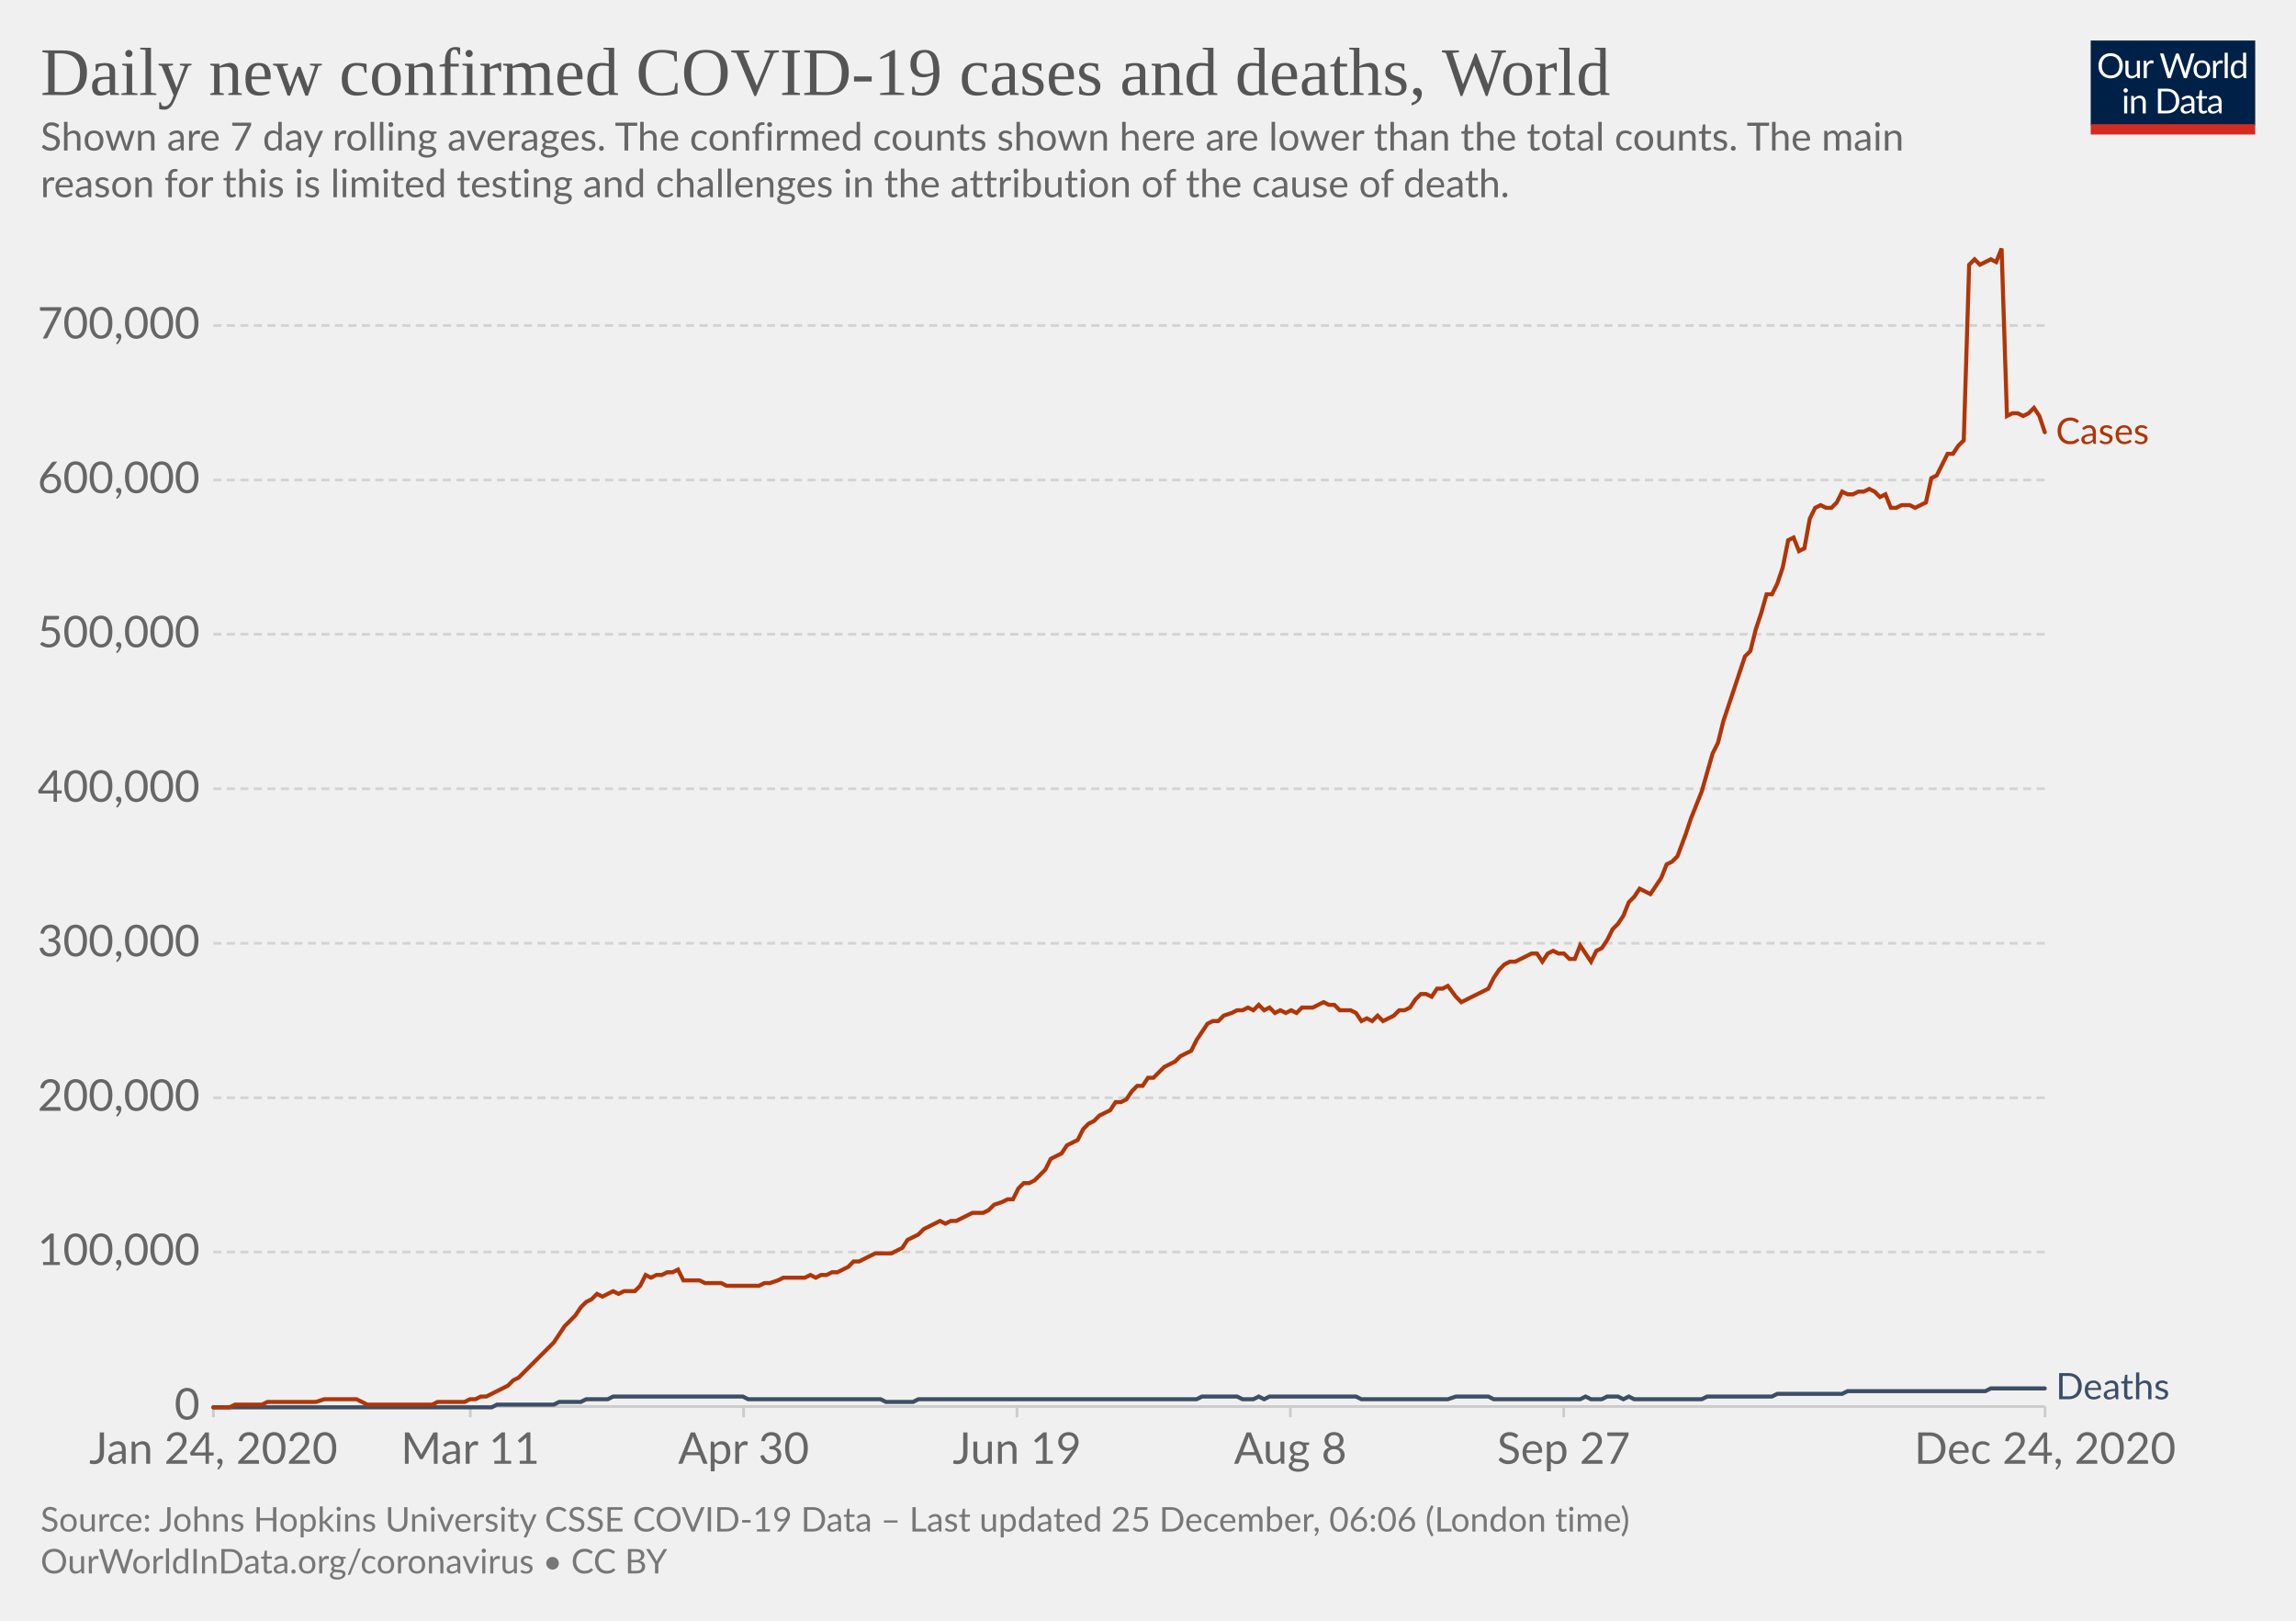
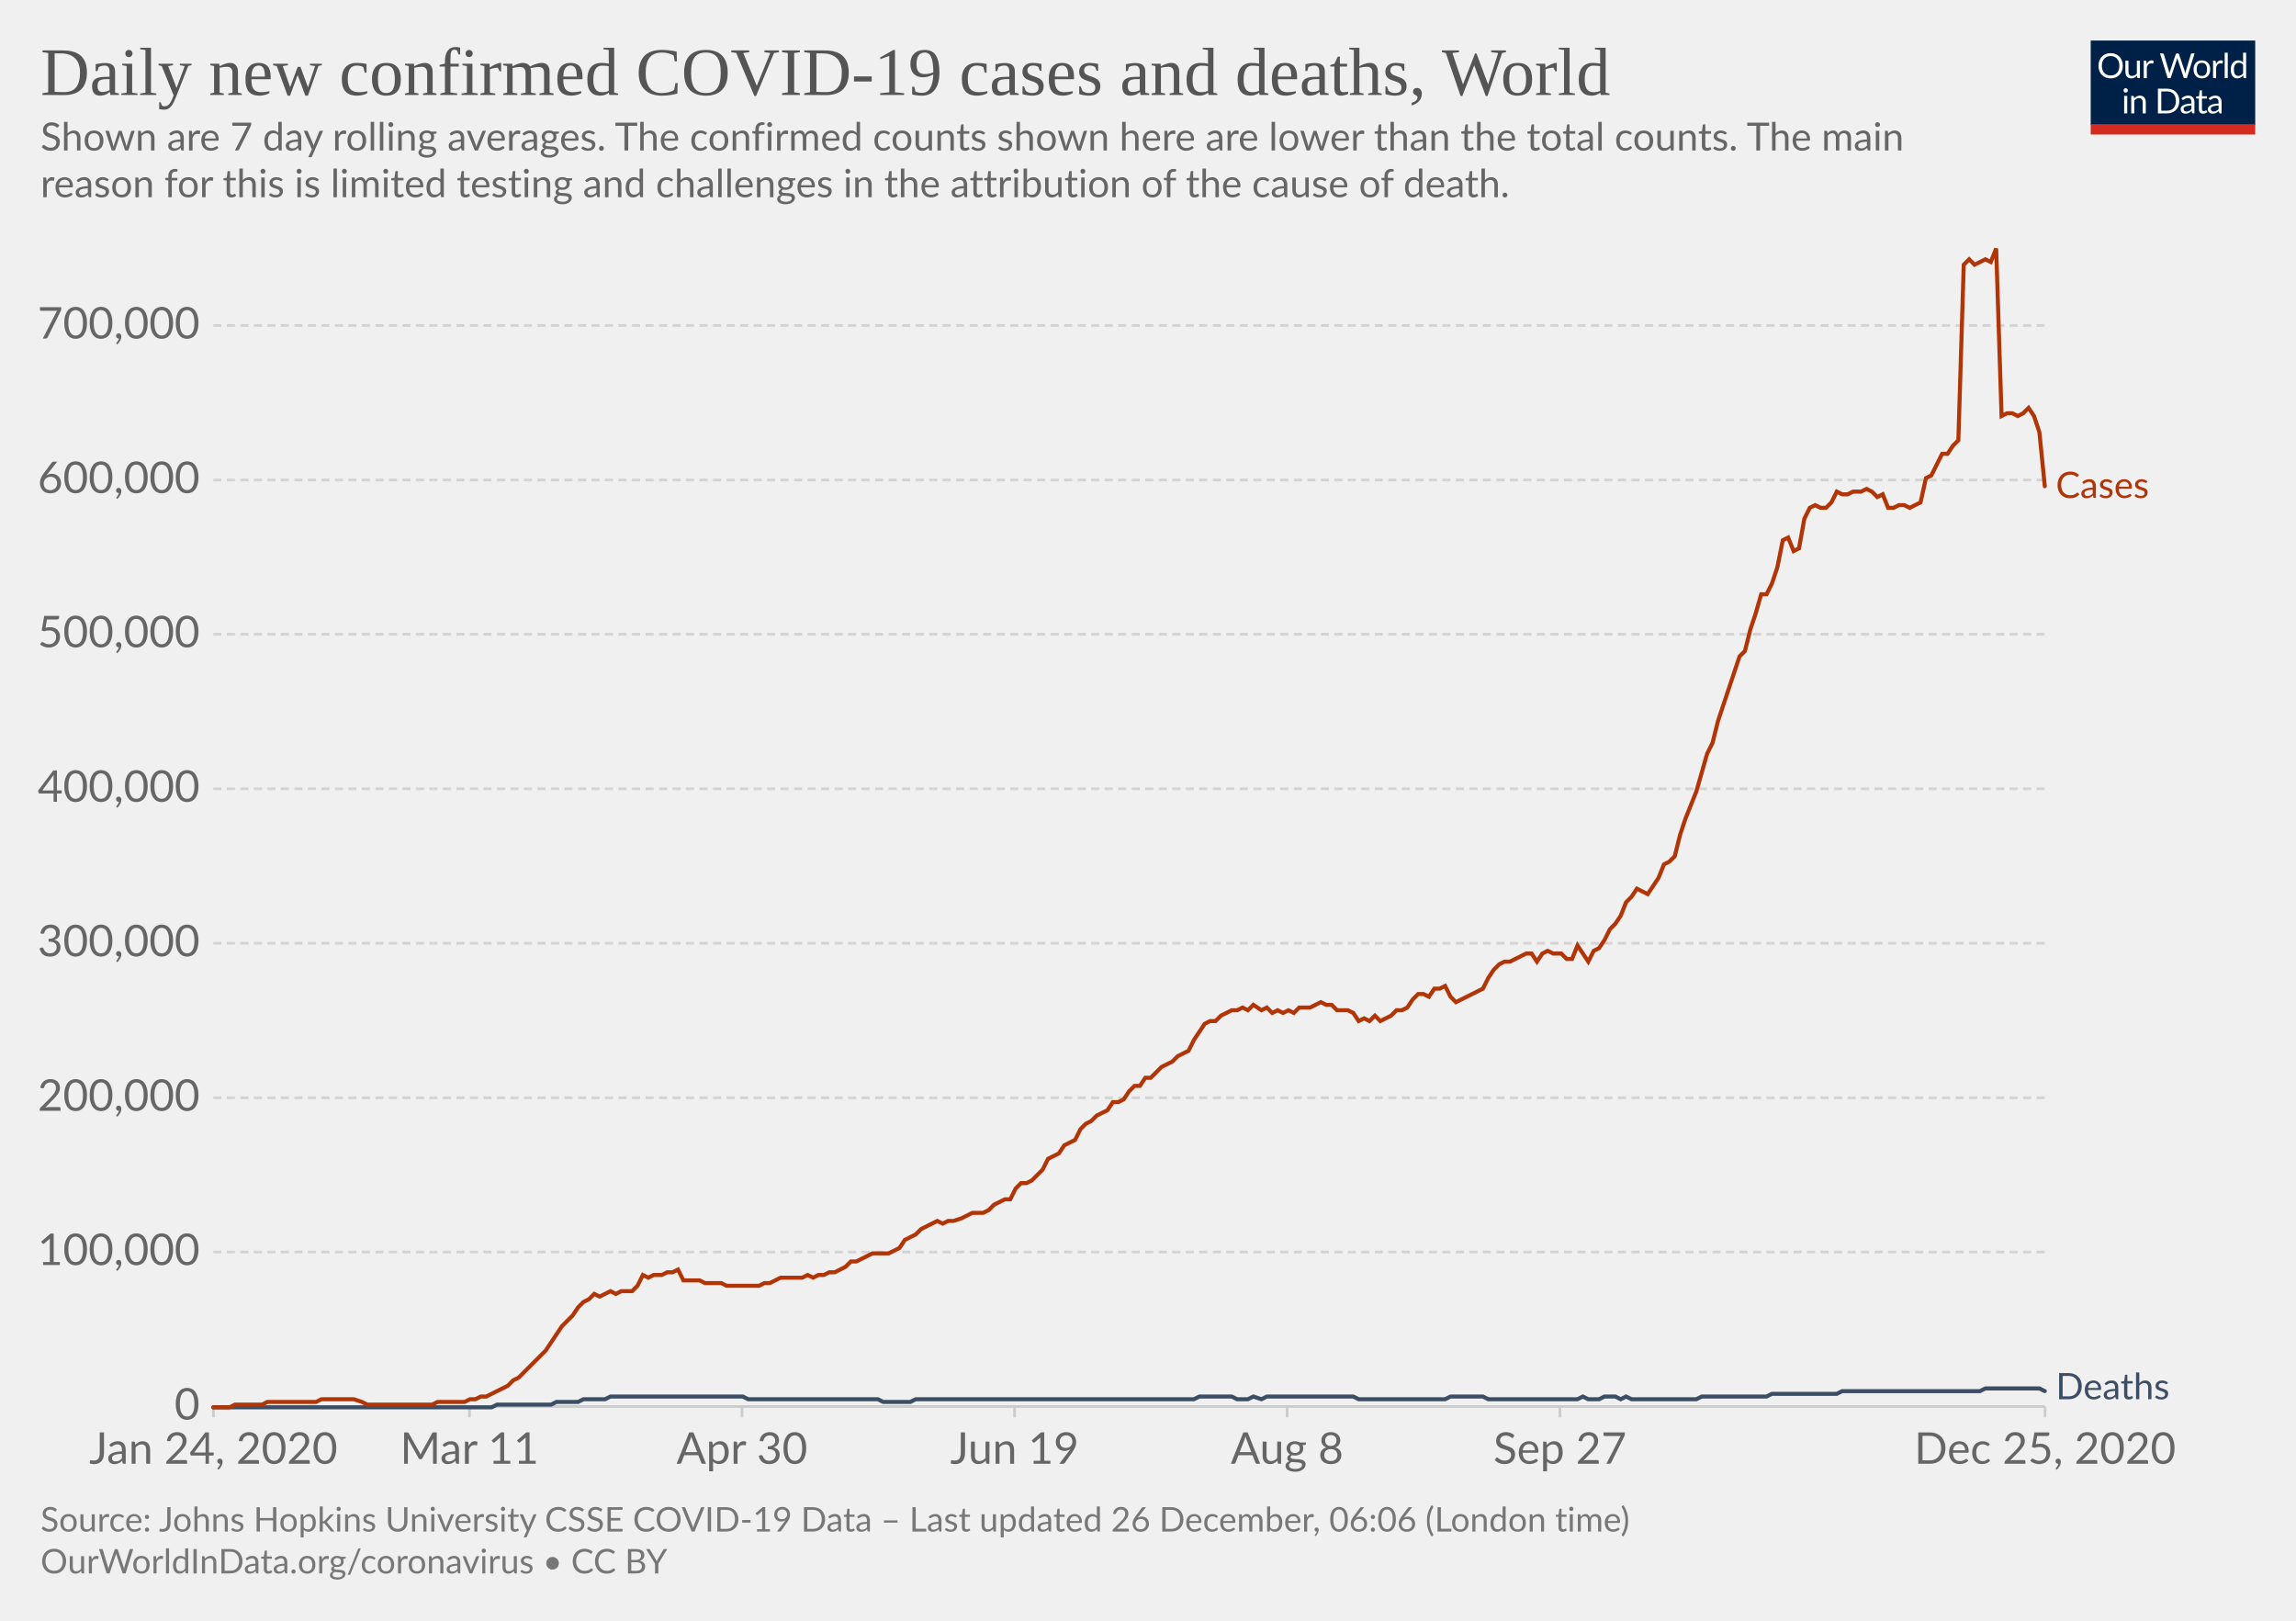
<svg xmlns="http://www.w3.org/2000/svg" version="1.1" style="background-color:#fff;-webkit-font-smoothing:antialiased" width="850" height="600" viewBox="0 0 850 600" font-family="Lato,'Helvetica Neue',Helvetica,Arial,sans-serif" font-size="18" text-rendering="optimizeLegibility">
  <g class="HeaderView">
    <g transform="matrix(.29 0 0 .29 774 15)">
      <svg width="210" height="120" viewBox="0 0 210 120" fill="none">
        <g clip-path="url(#clip0)">
          <path d="M0 0h210v107.89H0V0z" fill="#002147" />
          <path d="M40.98 32.25c0 2.36-.38 4.53-1.12 6.51a14.26 14.26 0 01-8.1 8.4c-1.9.78-4.02 1.17-6.34 1.17a16.6 16.6 0 01-6.33-1.17 14.31 14.31 0 01-8.08-8.4 18.29 18.29 0 01-1.12-6.51c0-2.36.38-4.53 1.12-6.5a14.32 14.32 0 018.07-8.44c1.92-.8 4.03-1.19 6.34-1.19 2.32 0 4.43.4 6.34 1.19 1.92.8 3.56 1.9 4.93 3.34a14.87 14.87 0 013.17 5.1 18.1 18.1 0 011.12 6.5zm-4.38 0c0-1.94-.26-3.68-.8-5.22a10.91 10.91 0 00-2.24-3.89 9.68 9.68 0 00-3.52-2.46 11.95 11.95 0 00-4.62-.86c-1.68 0-3.21.28-4.6.86a9.88 9.88 0 00-3.54 2.46 10.91 10.91 0 00-2.24 3.9c-.53 1.53-.8 3.27-.8 5.2 0 1.94.27 3.68.8 5.22a11.17 11.17 0 002.24 3.9 10.01 10.01 0 003.55 2.44c1.38.56 2.9.83 4.6.83 1.7 0 3.24-.27 4.61-.83a9.8 9.8 0 003.52-2.44 11.17 11.17 0 002.25-3.9c.53-1.54.8-3.28.8-5.21zm26.22-6.54V48H60.5c-.56 0-.9-.27-1.05-.81l-.31-2.4a12.45 12.45 0 01-3.26 2.6c-1.2.64-2.58.96-4.13.96-1.22 0-2.3-.2-3.24-.6a6.52 6.52 0 01-2.33-1.7 7.37 7.37 0 01-1.43-2.67c-.3-1.04-.46-2.2-.46-3.45V25.7h3.91v14.22c0 1.68.38 2.99 1.15 3.91.77.93 1.96 1.39 3.54 1.39 1.16 0 2.24-.27 3.23-.82a10.42 10.42 0 002.8-2.28V25.7h3.91zm8.61 4.47a9.94 9.94 0 012.6-3.56 5.64 5.64 0 013.76-1.3c.47 0 .92.05 1.34.15.44.1.83.27 1.17.49l-.3 2.92c-.09.37-.3.55-.66.55-.2 0-.5-.04-.9-.13a6.21 6.21 0 00-3.24.18c-.54.2-1.03.5-1.47.92-.42.4-.81.9-1.17 1.5-.33.58-.64 1.26-.92 2.02V48H67.7V25.71h2.25c.42 0 .72.08.88.25.16.16.27.44.33.83l.26 3.39zm61.16-13.7L122.75 48h-3.82l-7.99-24.05a21.95 21.95 0 01-.42-1.58 38.36 38.36 0 01-.44 1.58L102.05 48h-3.83L88.4 16.47h3.54c.38 0 .7.1.95.29.26.2.43.43.5.73l6.52 21.9c.1.4.2.83.28 1.28.1.46.2.94.29 1.46l.3-1.46c.12-.47.25-.9.38-1.27l7.41-21.91c.1-.25.26-.48.51-.69.27-.22.58-.33.95-.33h1.23c.38 0 .69.1.92.29.24.2.41.43.53.73l7.4 21.9a28.4 28.4 0 01.68 2.62 29.52 29.52 0 01.52-2.61l6.54-21.91c.07-.27.23-.5.48-.7.27-.21.58-.32.95-.32h3.32zm9.35 8.88c1.63 0 3.1.27 4.4.82a9.43 9.43 0 015.46 5.94c.5 1.4.74 2.98.74 4.73 0 1.76-.25 3.34-.74 4.75a9.43 9.43 0 01-5.46 5.92c-1.3.52-2.77.79-4.4.79-1.64 0-3.12-.27-4.44-.8a9.42 9.42 0 01-3.35-2.3c-.92-1-1.63-2.2-2.13-3.61-.49-1.41-.73-3-.73-4.75s.24-3.33.73-4.73c.5-1.43 1.2-2.64 2.13-3.63a9.4 9.4 0 013.35-2.31c1.32-.55 2.8-.82 4.44-.82zm0 19.89c2.2 0 3.84-.73 4.93-2.2 1.08-1.48 1.63-3.54 1.63-6.18 0-2.66-.55-4.72-1.63-6.2-1.09-1.49-2.73-2.23-4.93-2.23-1.12 0-2.09.2-2.93.57a5.7 5.7 0 00-2.06 1.65 7.5 7.5 0 00-1.24 2.67c-.26 1.04-.4 2.22-.4 3.54 0 2.64.55 4.7 1.64 6.18 1.1 1.47 2.76 2.2 4.99 2.2zm17.97-15.07a9.94 9.94 0 012.6-3.56 5.64 5.64 0 013.76-1.3c.47 0 .91.05 1.34.15.44.1.83.27 1.16.49l-.28 2.92c-.09.37-.31.55-.66.55-.2 0-.5-.04-.9-.13a6.2 6.2 0 00-3.24.18c-.54.2-1.03.5-1.47.92-.43.4-.82.9-1.17 1.5a13.1 13.1 0 00-.92 2.02V48h-3.94V25.71h2.24c.43 0 .72.08.88.25.17.16.28.44.33.83l.27 3.39zm15.04-14.59V48h-3.92V15.6h3.92zm19.55 15.43a6.22 6.22 0 00-2.38-2.05 6.7 6.7 0 00-2.86-.6c-2.07 0-3.66.75-4.77 2.23-1.12 1.48-1.68 3.6-1.68 6.33 0 1.46.13 2.7.38 3.74a7.29 7.29 0 001.1 2.56 4.35 4.35 0 001.78 1.45c.7.3 1.5.46 2.4.46 1.29 0 2.41-.3 3.36-.88a9.6 9.6 0 002.67-2.49V31.02zm3.91-15.43V48h-2.33c-.56 0-.9-.27-1.06-.81l-.35-2.71a12.13 12.13 0 01-3.25 2.77 8.28 8.28 0 01-4.23 1.06 7.31 7.31 0 01-6.14-2.9c-.73-.96-1.3-2.15-1.69-3.57a18.35 18.35 0 01.07-9.48 11.29 11.29 0 011.89-3.7 8.7 8.7 0 017.06-3.34 7.96 7.96 0 016.12 2.62V15.59h3.91zM46.61 70.71V93H42.7V70.71h3.91zm.84-7c0 .39-.08.75-.24 1.09a2.81 2.81 0 01-1.52 1.47 2.67 2.67 0 01-2.16 0 2.9 2.9 0 01-1.45-1.47 2.67 2.67 0 010-2.16c.15-.35.35-.65.6-.9.25-.27.53-.47.85-.62a2.67 2.67 0 012.16 0c.35.15.65.35.9.62.27.25.47.55.62.9.16.34.24.7.24 1.08zm7.97 10.24c.49-.54 1-1.04 1.54-1.48a9.85 9.85 0 013.66-1.84 8.96 8.96 0 015.43.35c.94.4 1.72.97 2.33 1.71a7.36 7.36 0 011.43 2.67c.32 1.04.49 2.19.49 3.45V93h-3.94V78.81c0-1.69-.4-3-1.17-3.92-.76-.93-1.93-1.4-3.5-1.4a6.6 6.6 0 00-3.25.83c-1 .56-1.92 1.31-2.77 2.27V93h-3.94V70.71h2.35c.56 0 .9.28 1.04.82l.3 2.42zm57.7 3.3c0 2.36-.37 4.5-1.11 6.44a14.3 14.3 0 01-3.17 4.98 14.1 14.1 0 01-4.93 3.2c-1.9.76-4.02 1.13-6.33 1.13H85.8V61.47h11.77c2.31 0 4.42.39 6.33 1.15a13.8 13.8 0 018.1 8.18 17.75 17.75 0 011.12 6.45zm-4.37 0c0-1.94-.26-3.67-.8-5.2a10.94 10.94 0 00-2.23-3.87 9.57 9.57 0 00-3.53-2.42 12.23 12.23 0 00-4.61-.83h-7.5v24.62h7.5c1.7 0 3.24-.28 4.61-.84a9.7 9.7 0 003.53-2.4 10.94 10.94 0 002.24-3.87c.53-1.53.8-3.26.8-5.2zm19.8 5.72c-1.8.06-3.34.2-4.62.44-1.26.22-2.3.51-3.1.88-.8.36-1.37.8-1.74 1.3-.35.5-.53 1.05-.53 1.67 0 .58.1 1.1.3 1.52a3 3 0 00.76 1.05c.34.27.73.46 1.17.6.45.11.94.17 1.45.17a7.28 7.28 0 003.5-.81 11.95 11.95 0 002.82-2.2v-4.62zm-12.65-9.11a12.73 12.73 0 013.98-2.66c1.43-.59 3-.88 4.73-.88 1.25 0 2.36.2 3.33.61a6.81 6.81 0 013.94 4.38c.33 1.04.5 2.19.5 3.43V93h-1.74a1.8 1.8 0 01-.88-.18c-.2-.13-.36-.38-.48-.74l-.44-2.12c-.59.55-1.16 1.03-1.72 1.46a9.48 9.48 0 01-3.74 1.7c-.69.15-1.46.23-2.3.23-.87 0-1.69-.12-2.45-.35a5.34 5.34 0 01-3.34-2.93 6.64 6.64 0 01-.49-2.64c0-.88.25-1.72.73-2.53a6.33 6.33 0 012.35-2.17c1.09-.63 2.5-1.15 4.25-1.54 1.75-.41 3.89-.65 6.42-.7v-1.75c0-1.73-.37-3.03-1.12-3.91-.75-.9-1.84-1.34-3.28-1.34-.97 0-1.78.12-2.44.37-.64.23-1.2.5-1.7.81l-1.23.82c-.33.23-.67.35-1 .35-.27 0-.5-.07-.69-.2a2.1 2.1 0 01-.48-.53l-.7-1.25zm27.67 19.5c-1.76 0-3.12-.5-4.07-1.48-.94-.98-1.41-2.4-1.41-4.25V74h-2.68a.9.9 0 01-.6-.2c-.16-.14-.24-.36-.24-.66v-1.56l3.65-.46.9-6.89a.9.9 0 01.29-.52.88.88 0 01.62-.22H142v7.67h6.44V74H142v13.38c0 .94.22 1.63.68 2.09.45.45 1.04.68 1.76.68a3.21 3.21 0 001.85-.53l.55-.35c.16-.12.3-.18.41-.18.2 0 .4.13.55.38l1.15 1.87a7.45 7.45 0 01-2.44 1.5c-.96.35-1.94.52-2.95.52zm19.68-10.4c-1.8.07-3.34.21-4.62.45-1.26.22-2.3.51-3.1.88-.8.36-1.37.8-1.74 1.3-.35.5-.53 1.05-.53 1.67 0 .58.1 1.1.3 1.52.18.42.44.77.76 1.05.34.27.73.46 1.17.6.45.11.94.17 1.45.17a7.3 7.3 0 003.5-.81 12.04 12.04 0 002.82-2.2v-4.62zm-12.65-9.1a12.72 12.72 0 013.99-2.66c1.42-.59 3-.88 4.72-.88 1.25 0 2.36.2 3.33.61a6.81 6.81 0 013.94 4.38c.33 1.04.5 2.19.5 3.43V93h-1.74a1.8 1.8 0 01-.88-.18c-.2-.13-.36-.38-.48-.74l-.44-2.12c-.59.55-1.16 1.03-1.72 1.46a9.48 9.48 0 01-3.74 1.7c-.69.15-1.46.23-2.3.23-.87 0-1.69-.12-2.45-.35a5.33 5.33 0 01-3.34-2.93 6.62 6.62 0 01-.49-2.64c0-.88.25-1.72.73-2.53a6.33 6.33 0 012.35-2.17c1.09-.63 2.5-1.15 4.25-1.54a31.2 31.2 0 016.42-.7v-1.75c0-1.73-.37-3.03-1.12-3.91-.75-.9-1.84-1.34-3.28-1.34-.97 0-1.78.12-2.44.37-.64.23-1.2.5-1.7.81-.46.3-.87.57-1.22.82-.34.23-.68.35-1.02.35-.26 0-.49-.07-.68-.2a1.88 1.88 0 01-.48-.53l-.7-1.25z" fill="#fff" />
          <path fill="#D42B21" d="M0 106.79h210V120H0z" />
        </g>
        <defs>
          <clipPath id="clip0">
            <path fill="#fff" d="M0 0h210v120H0z" />
          </clipPath>
        </defs>
      </svg>
    </g>
    <a href="https://ourworldindata.org/grapher/daily-covid-cases-deaths-7-day-ra?time=2020-01-02..latest" target="_blank" rel="noopener" font-family="&quot;Playfair Display&quot;,Georgia,&quot;Times New Roman&quot;,serif">
      <text font-size="25.2" x="15" y="35.2" fill="#555">
        <tspan x="15" y="35.16">Daily new confirmed COVID-19 cases and deaths, World</tspan>
      </text>
    </a>
    <text font-size="14.4" x="15" y="55.7" fill="#666">
      <tspan x="15" y="55.72">Shown are 7 day rolling averages. The confirmed counts shown here are lower than the total counts. The main</tspan>
      <tspan x="15" y="73">reason for this is limited testing and challenges in the attribution of the cause of death.</tspan>
    </text>
  </g>
  <g class="LineChart">
    <defs>
      <clipPath id="a">
        <path d="M68.97 0h830v899.4h-830z" />
      </clipPath>
    </defs>
    <g class="DualAxisView">
      <g class="HorizontalAxis">
-         <path stroke="#ccc" d="M79 520.7v4M174.1 520.7v4M275.3 520.7v4M376.5 520.7v4M477.7 520.7v4M578.9 520.7v4M757.1 520.7v4" />
+         <path stroke="#ccc" d="M79 520.7v4M173.8 520.7v4M274.7 520.7v4M375.6 520.7v4M476.5 520.7v4M577.5 520.7v4M757.1 520.7v4" />
        <text x="79" y="541.9" fill="#666" text-anchor="middle" font-size="16.2">Jan 24, 2020</text>
-         <text x="174.1" y="541.9" fill="#666" text-anchor="middle" font-size="16.2">Mar 11</text>
-         <text x="275.3" y="541.9" fill="#666" text-anchor="middle" font-size="16.2">Apr 30</text>
-         <text x="376.5" y="541.9" fill="#666" text-anchor="middle" font-size="16.2">Jun 19</text>
-         <text x="477.7" y="541.9" fill="#666" text-anchor="middle" font-size="16.2">Aug 8</text>
-         <text x="578.9" y="541.9" fill="#666" text-anchor="middle" font-size="16.2">Sep 27</text>
-         <text x="757.1" y="541.9" fill="#666" text-anchor="middle" font-size="16.2">Dec 24, 2020</text>
+         <text x="173.8" y="541.9" fill="#666" text-anchor="middle" font-size="16.2">Mar 11</text>
+         <text x="274.7" y="541.9" fill="#666" text-anchor="middle" font-size="16.2">Apr 30</text>
+         <text x="375.6" y="541.9" fill="#666" text-anchor="middle" font-size="16.2">Jun 19</text>
+         <text x="476.5" y="541.9" fill="#666" text-anchor="middle" font-size="16.2">Aug 8</text>
+         <text x="577.5" y="541.9" fill="#666" text-anchor="middle" font-size="16.2">Sep 27</text>
+         <text x="757.1" y="541.9" fill="#666" text-anchor="middle" font-size="16.2">Dec 25, 2020</text>
      </g>
      <g class="VerticalAxis" fill="#666" dominant-baseline="middle" text-anchor="end" font-size="16.2">
        <text x="73.97" y="520.7">0</text>
        <text x="73.97" y="463.5">100,000</text>
        <text x="73.97" y="406.4">200,000</text>
        <text x="73.97" y="349.2">300,000</text>
        <text x="73.97" y="292">400,000</text>
        <text x="73.97" y="234.8">500,000</text>
        <text x="73.97" y="177.7">600,000</text>
        <text x="73.97" y="120.5">700,000</text>
      </g>
      <g class="AxisGridLines horizontalLines">
        <path stroke="#ccc" d="M78.97 520.7h678.1" />
        <path stroke="#d3d3d3" stroke-dasharray="3,2" d="M78.97 463.5h678.1M78.97 406.4h678.1M78.97 349.2h678.1M78.97 292h678.1M78.97 234.8h678.1M78.97 177.7h678.1M78.97 120.5h678.1" />
      </g>
    </g>
    <g clip-path="url(#a)">
      <g class="LineLabels" cursor="default">
        <g class="legendMark">
-           <text font-size="13.5" x="761.1" y="164.4" fill="#B13507">
-             <tspan x="761.07" y="164.35">Cases</tspan>
+           <text font-size="13.5" x="761.1" y="184.4" fill="#B13507">
+             <tspan x="761.07" y="184.35">Cases</tspan>
          </text>
        </g>
        <g class="legendMark">
          <text font-size="13.5" x="761.1" y="518" fill="#3C4E66">
            <tspan x="761.07" y="518">Deaths</tspan>
          </text>
        </g>
      </g>
      <g class="Lines">
        <g class="key-World_0">
-           <path stroke="#3C4E66" stroke-linecap="round" d="M79 521h103l2-1h21l2-1h8l2-1h8l2-1h48l2 1h49l2 1h10l2-1h103l2-1h13l2 1h4l2-1 2 1 2-1h32l2 1h32l3-1h12l2 1h32l2-1 2 1h4l2-1h4l2 1 2-1 2 1h25l2-1h24l2-1h24l2-1h51l2-1h20" fill="none" stroke-width="1.5" />
+           <path stroke="#3C4E66" stroke-linecap="round" d="M79 521h103l2-1h20l2-1h8l2-1h8l2-1h49l2 1h48l2 1h10l2-1h103l2-1h12l2 1h4l2-1 3 1 2-1h32l2 1h32l2-1h12l2 1h33l2-1 2 1h4l2-1h4l2 1 2-1 2 1h24l2-1h24l2-1h24l2-1h51l2-1h20l2 1" fill="none" stroke-width="1.5" />
        </g>
        <g class="key-World_1">
-           <path stroke="#B13507" stroke-linecap="round" d="M79 521h6l2-1h10l2-1h18l3-1h12l2 1 2 1h24l2-1h10l2-1h2l2-1h2l2-1 2-1 2-1 2-1 2-2 2-1 2-2 2-2 2-2 2-2 2-2 3-3 2-3 2-3 2-2 2-2 2-3 2-2 2-1 2-2 2 1 2-1 2-1 2 1 2-1h4l2-2 2-4 2 1 2-1h2l2-1h2l2-1 2 4h6l2 1h6l2 1h12l2-1h2l3-1 2-1h8l2-1 2 1 2-1h2l2-1h2l2-1 2-1 2-2h2l2-1 2-1 2-1h6l2-1 2-1 2-3 2-1 2-1 2-2 2-1 2-1 2-1 2 1 2-1h2l2-1 2-1 2-1h4l2-1 2-2 3-1 2-1h2l2-4 2-2h2l2-1 2-2 2-2 2-4 2-1 2-1 2-3 2-1 2-1 2-4 2-2 2-1 2-2 2-1 2-1 2-3h2l2-1 2-3 2-2h2l2-3h2l2-2 2-2 2-1 2-1 2-2 2-1 2-1 2-4 2-3 2-3 2-1h2l2-2 3-1 2-1h2l2-1 2 1 2-2 2 2 2-1 2 2 2-1 2 1 2-1 2 1 2-2h4l2-1 2-1 2 1h2l2 2h4l2 1 2 3 2-1 2 1 2-2 2 2 2-1 2-1 2-2h2l2-1 2-3 2-2h2l2 1 2-3h2l2-1 3 4 2 2 2-1 2-1 2-1 2-1 2-1 2-4 2-3 2-2 2-1h2l2-1 2-1 2-1h2l2 3 2-3 2-1 2 1h2l2 2h2l2-5 2 3 2 3 2-4 2-1 2-3 2-4 2-2 2-3 2-5 2-2 2-3 2 1 2 1 2-3 2-3 2-5 2-1 2-2 3-8 2-6 2-5 2-5 2-7 2-7 2-4 2-8 2-6 2-6 2-6 2-6 2-2 2-8 2-6 2-7h2l2-4 2-6 2-10 2-1 2 5 2-1 2-11 2-4 2-1 2 1h2l2-2 2-4 2 1h2l2-1h2l2-1 2 1 2 2 2-1 2 5h2l2-1h3l2 1 2-1 2-1 2-9 2-1 2-4 2-4h2l2-3 2-2 2-65 2-2 2 2 2-1 2-1 2 1 2-5 2 62 2-1h2l2 1 2-1 2-2 2 3 2 6" fill="none" stroke-width="1.5" />
+           <path stroke="#B13507" stroke-linecap="round" d="M79 521h6l2-1h10l2-1h18l2-1h12l3 1 2 1h24l2-1h10l2-1h2l2-1h2l2-1 2-1 2-1 2-1 2-2 2-1 2-2 2-2 2-2 2-2 2-2 2-3 2-3 2-3 2-2 2-2 2-3 2-2 2-1 2-2 2 1 2-1 2-1 2 1 2-1h4l2-2 2-4 2 1 2-1h3l2-1h2l2-1 2 4h6l2 1h6l2 1h12l2-1h2l2-1 2-1h8l2-1 2 1 2-1h2l2-1h2l2-1 2-1 2-2h2l2-1 2-1 2-1h6l2-1 2-1 2-3 2-1 2-1 2-2 2-1 2-1 2-1 2 1 2-1h2l3-1 2-1 2-1h4l2-1 2-2 2-1 2-1h2l2-4 2-2h2l2-1 2-2 2-2 2-4 2-1 2-1 2-3 2-1 2-1 2-4 2-2 2-1 2-2 2-1 2-1 2-3h2l2-1 2-3 2-2h2l2-3h2l2-2 2-2 2-1 2-1 2-2 2-1 2-1 2-4 2-3 2-3 2-1h2l2-2 2-1 2-1h2l2-1 2 1 2-2 3 2 2-1 2 2 2-1 2 1 2-1 2 1 2-2h4l2-1 2-1 2 1h2l2 2h4l2 1 2 3 2-1 2 1 2-2 2 2 2-1 2-1 2-2h2l2-1 2-3 2-2h2l2 1 2-3h2l2-1 2 4 2 2 2-1 2-1 2-1 2-1 2-1 2-4 2-3 2-2 2-1h2l2-1 2-1 2-1h2l2 3 2-3 2-1 2 1h3l2 2h2l2-5 2 3 2 3 2-4 2-1 2-3 2-4 2-2 2-3 2-5 2-2 2-3 2 1 2 1 2-3 2-3 2-5 2-1 2-2 2-8 2-6 2-5 2-5 2-7 2-7 2-4 2-8 2-6 2-6 2-6 2-6 2-2 2-8 2-6 2-7h2l2-4 2-6 2-10 2-1 2 5 2-1 2-11 2-4 2-1 2 1h2l2-2 2-4 2 1h2l2-1h3l2-1 2 1 2 2 2-1 2 5h2l2-1h2l2 1 2-1 2-1 2-9 2-1 2-4 2-4h2l2-3 2-2 2-65 2-2 2 2 2-1 2-1 2 1 2-5 2 62 2-1h2l2 1 2-1 2-2 2 3 2 6 2 20" fill="none" stroke-width="1.5" />
        </g>
      </g>
    </g>
  </g>
  <g class="SourcesFooter" fill="#777">
    <g class="clickable" fill="#777">
      <text font-size="12.6" x="15" y="567">
-         <tspan x="15" y="566.98">Source: Johns Hopkins University CSSE COVID-19 Data – Last updated 25 December, 06:06 (London time)</tspan>
+         <tspan x="15" y="566.98">Source: Johns Hopkins University CSSE COVID-19 Data – Last updated 26 December, 06:06 (London time)</tspan>
      </text>
    </g>
    <text font-size="12.6" x="15" y="582.5">
      <tspan x="15" y="582.48">
        <a target="_blank" href="https://ourworldindata.org/coronavirus" fill="#777">OurWorldInData.org/coronavirus</a> • <a class="cclogo" href="http://creativecommons.org/licenses/by/4.0/deed.en_US" target="_blank" fill="#777">CC BY</a>
      </tspan>
    </text>
  </g>
</svg>
